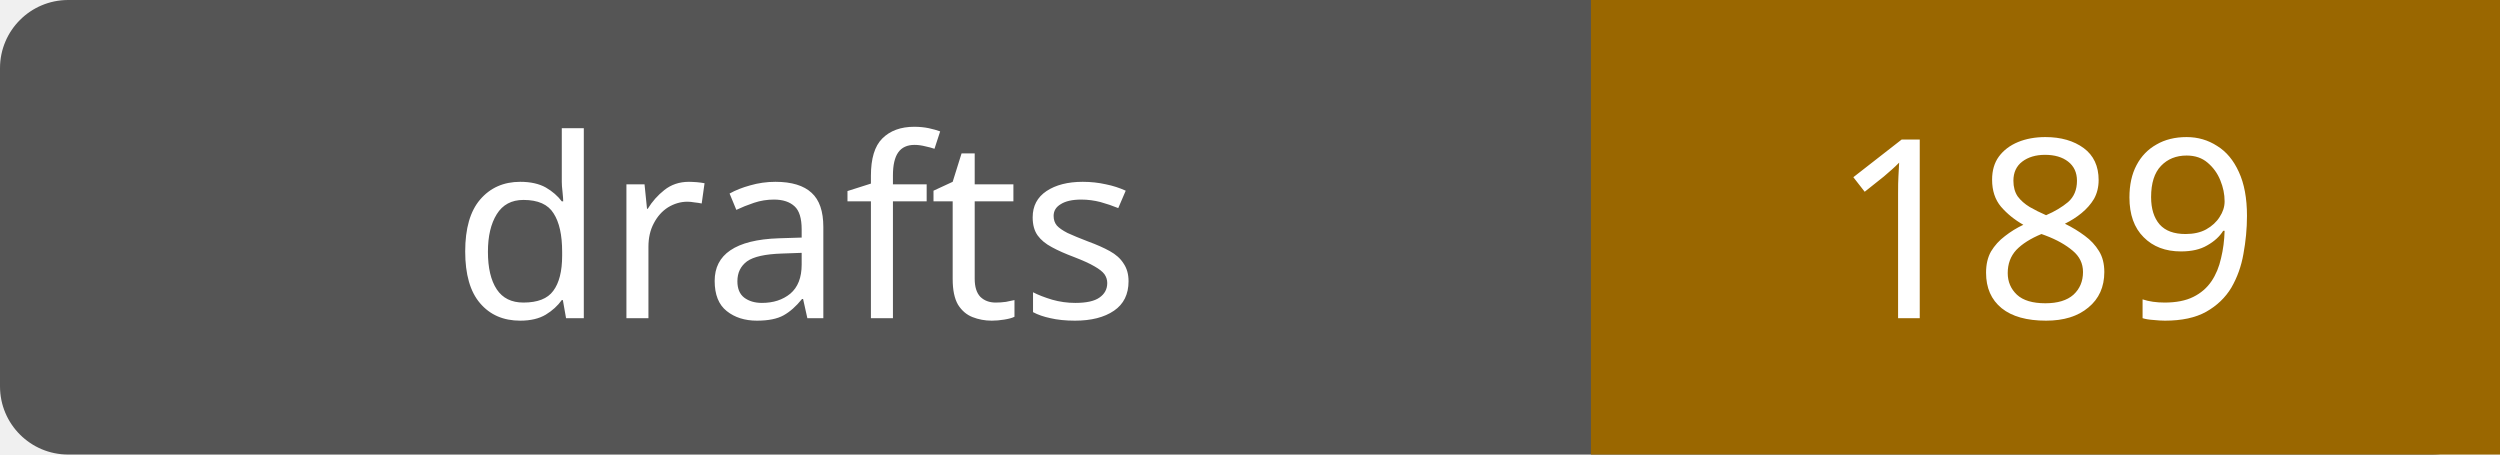
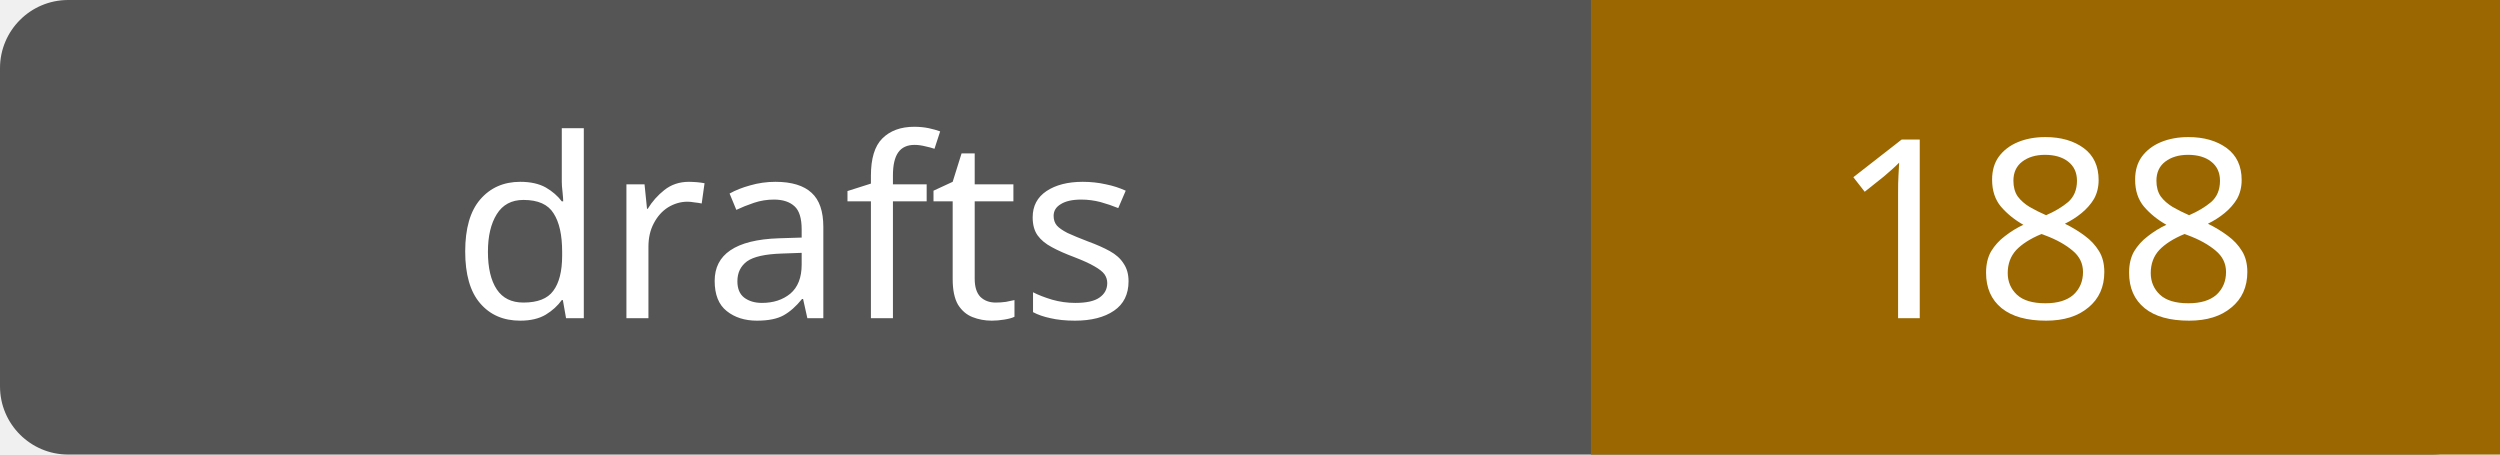
- <svg xmlns="http://www.w3.org/2000/svg" width="110" height="20" role="img" aria-label="drafts: 189">
+ <svg xmlns="http://www.w3.org/2000/svg" width="110" height="20" role="img" aria-label="drafts: 188">
  <rect width="110" height="20" rx="3" fill="#555" />
  <path fill="#9a6700" d="M70 0h40v20H70z" />
  <g fill="#fff" text-anchor="middle" font-family="Verdana,sans-serif" font-size="11">
    <text x="35.0" y="14">drafts</text>
-     <text x="90.0" y="14">189</text>
+     <text x="90.0" y="14">188</text>
  </g>
</svg>
